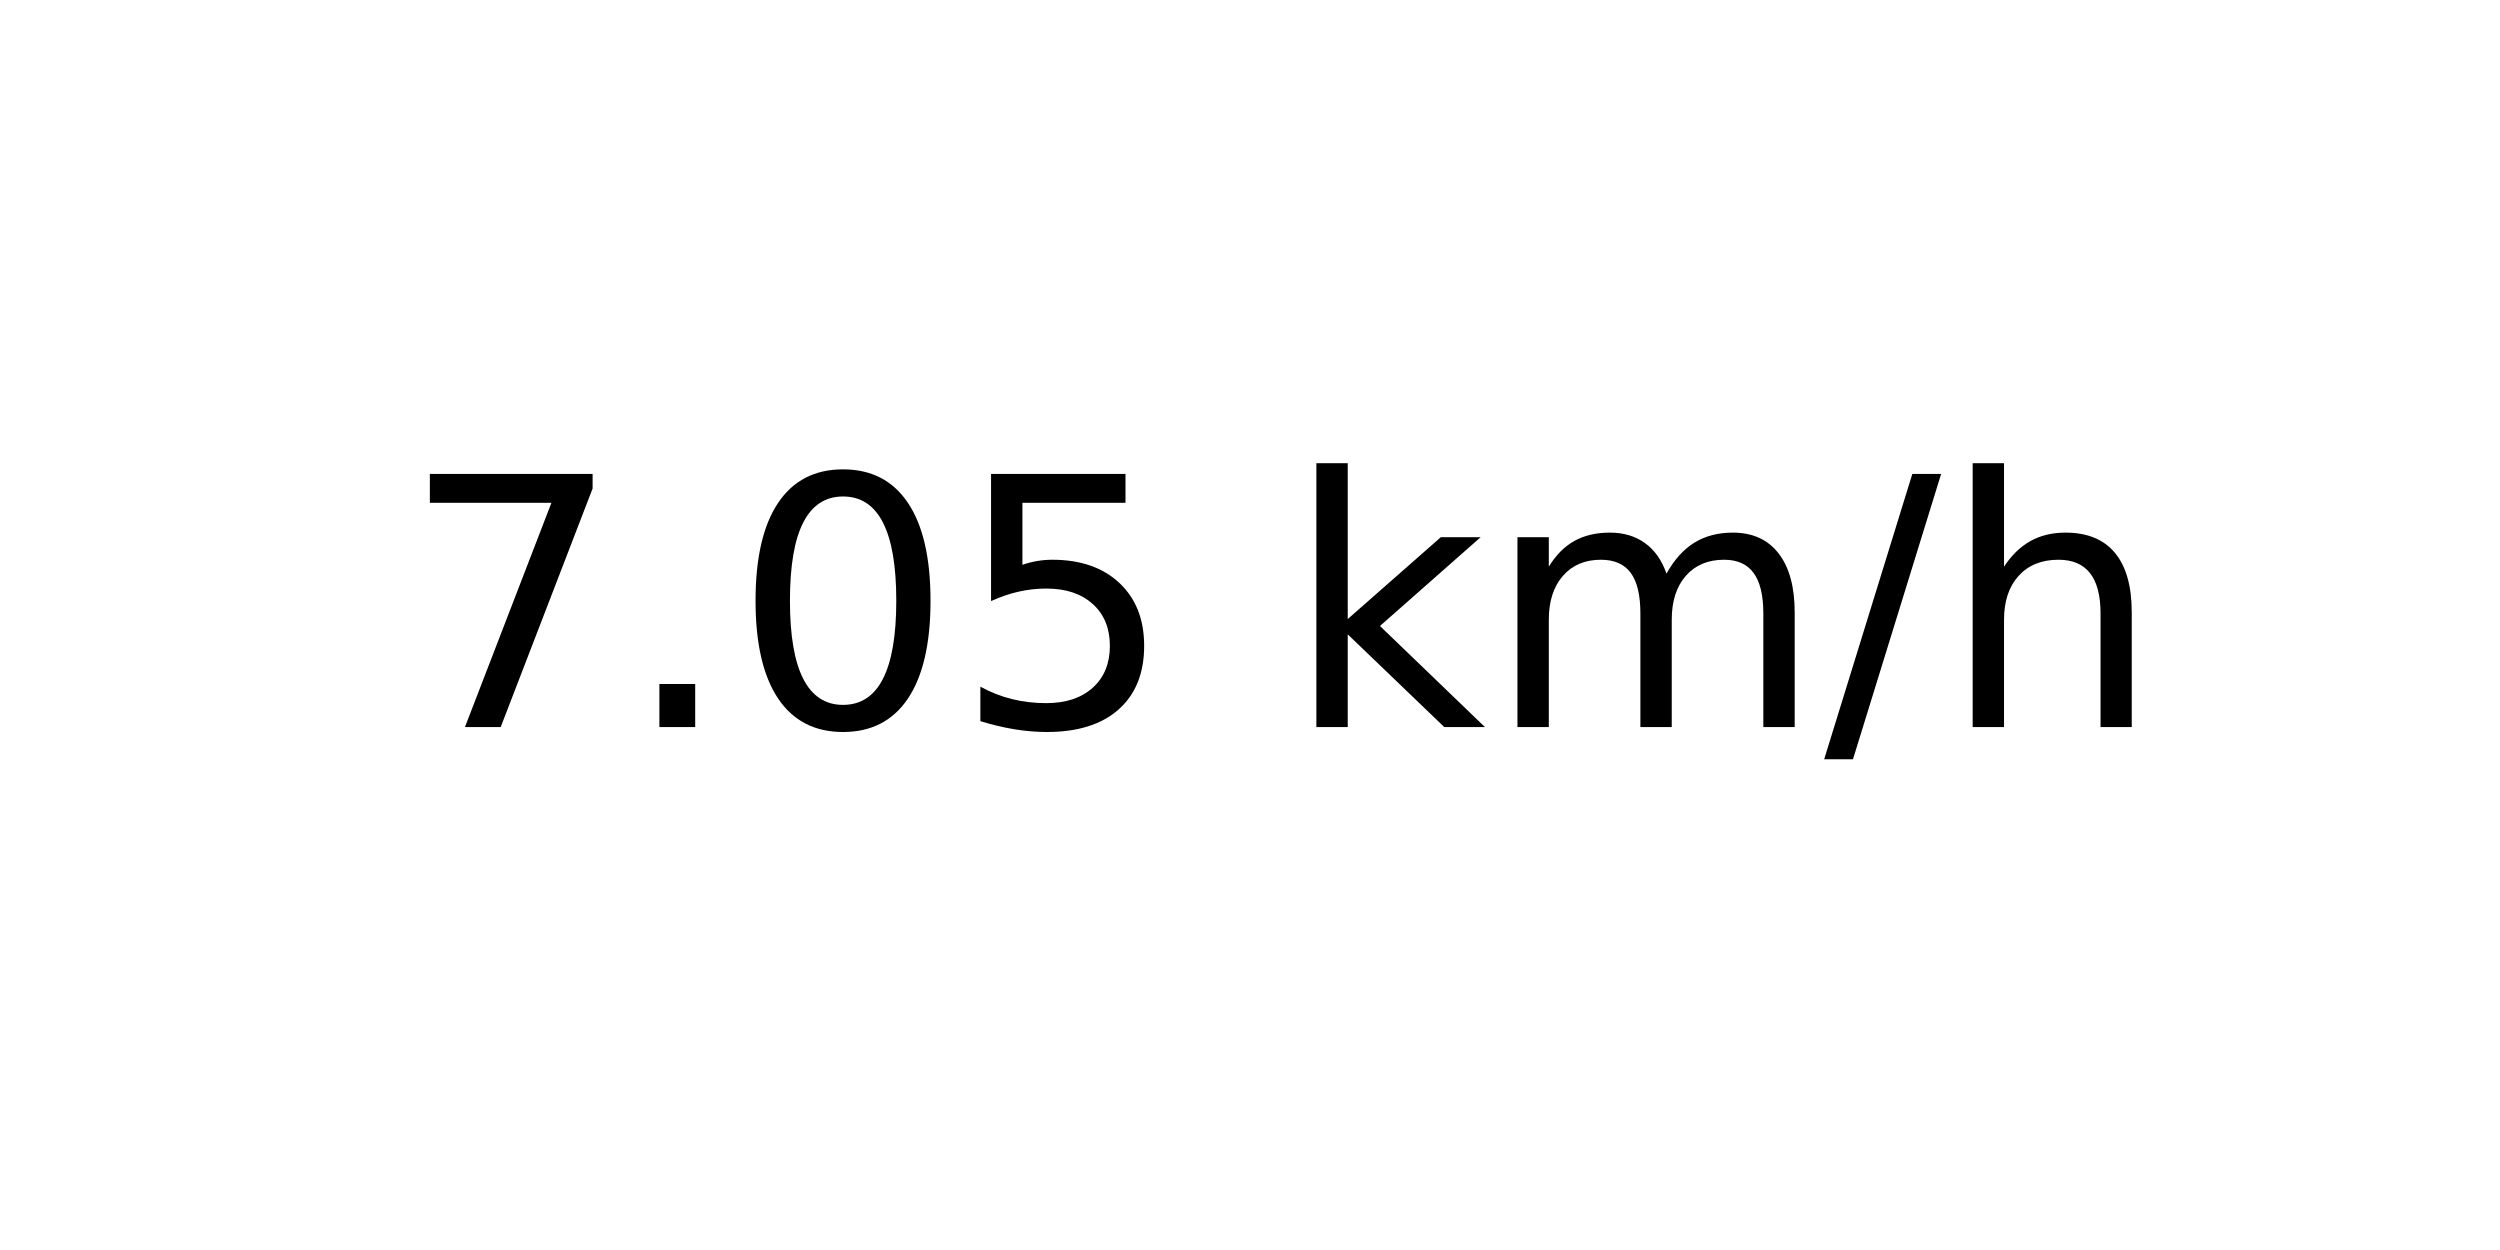
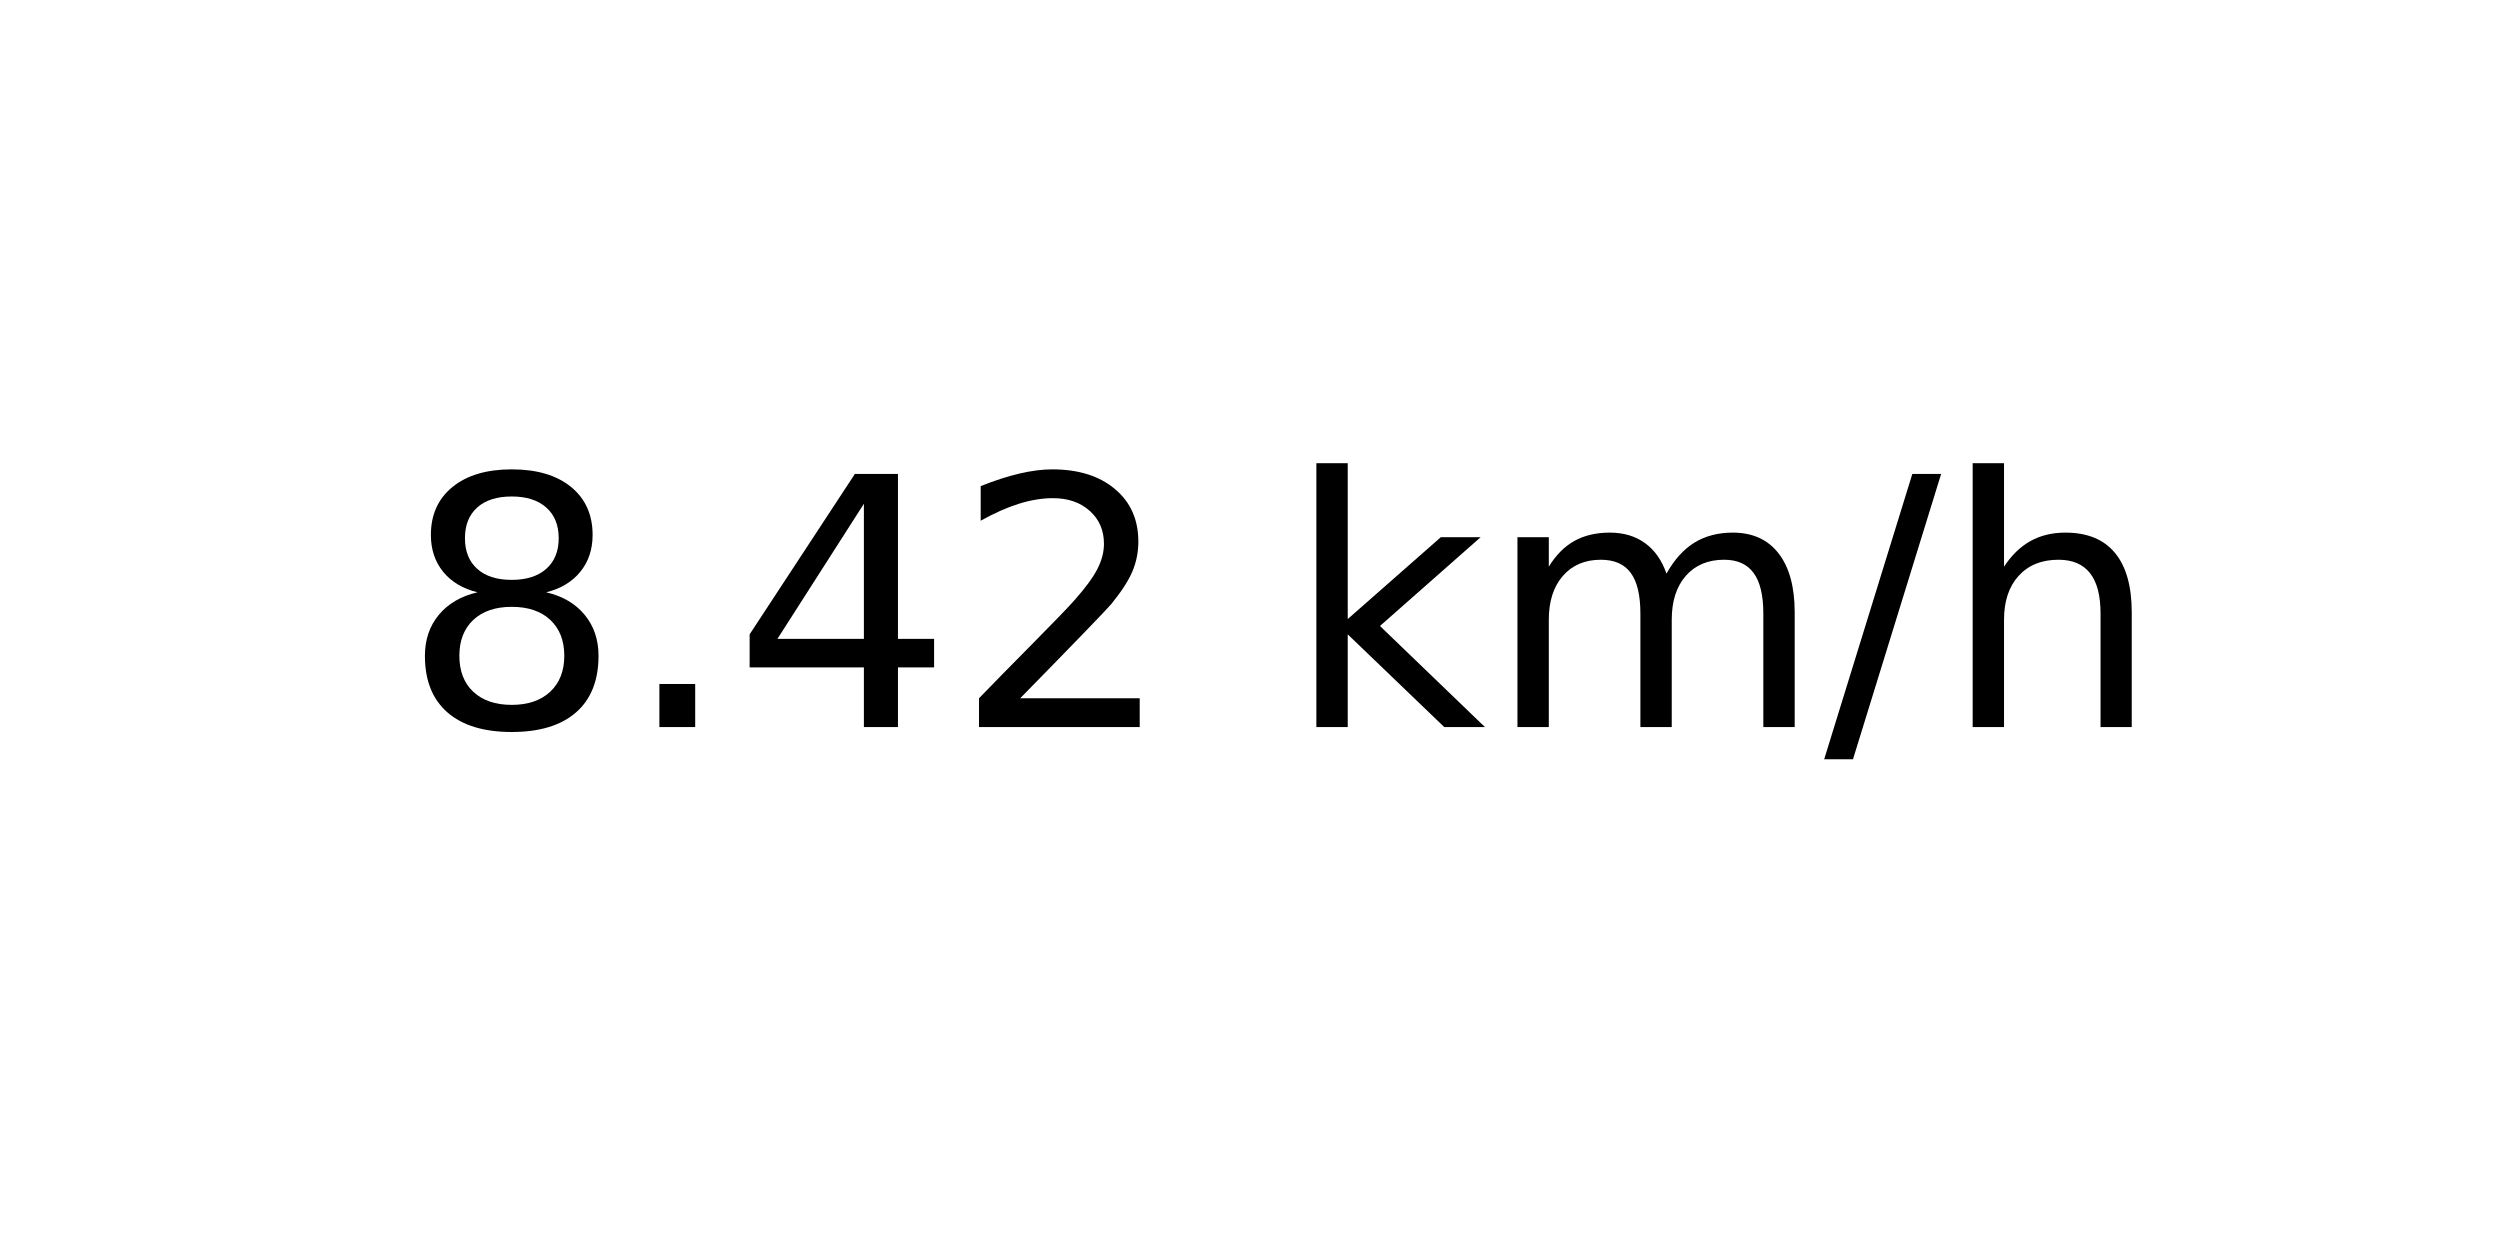
<svg xmlns="http://www.w3.org/2000/svg" xmlns:xlink="http://www.w3.org/1999/xlink" width="72pt" height="36pt" viewBox="0 0 72 36" version="1.1">
  <defs>
    <style type="text/css">*{stroke-linejoin: round; stroke-linecap: butt}</style>
  </defs>
  <g id="figure_1">
    <g id="axes_1">
      <g id="text_1">
        <g transform="translate(11.55937 20.93937) scale(0.1 -0.1)">
          <defs>
-             <path id="DejaVuSans-37" d="M 525 4666  L 3525 4666  L 3525 4397  L 1831 0  L 1172 0  L 2766 4134  L 525 4134  L 525 4666  z " transform="scale(0.015625)" />
+             <path id="DejaVuSans-38" d="M 2034 2216  Q 1584 2216 1326 1975  Q 1069 1734 1069 1313  Q 1069 891 1326 650  Q 1584 409 2034 409  Q 2484 409 2743 651  Q 3003 894 3003 1313  Q 3003 1734 2745 1975  Q 2488 2216 2034 2216  z M 1403 2484  Q 997 2584 770 2862  Q 544 3141 544 3541  Q 544 4100 942 4425  Q 1341 4750 2034 4750  Q 2731 4750 3128 4425  Q 3525 4100 3525 3541  Q 3525 3141 3298 2862  Q 3072 2584 2669 2484  Q 3125 2378 3379 2068  Q 3634 1759 3634 1313  Q 3634 634 3220 271  Q 2806 -91 2034 -91  Q 1263 -91 848 271  Q 434 634 434 1313  Q 434 1759 690 2068  Q 947 2378 1403 2484  z M 1172 3481  Q 1172 3119 1398 2916  Q 1625 2713 2034 2713  Q 2441 2713 2670 2916  Q 2900 3119 2900 3481  Q 2900 3844 2670 4047  Q 2441 4250 2034 4250  Q 1625 4250 1398 4047  Q 1172 3844 1172 3481  z " transform="scale(0.015625)" />
            <path id="DejaVuSans-2e" d="M 684 794  L 1344 794  L 1344 0  L 684 0  L 684 794  z " transform="scale(0.015625)" />
-             <path id="DejaVuSans-30" d="M 2034 4250  Q 1547 4250 1301 3770  Q 1056 3291 1056 2328  Q 1056 1369 1301 889  Q 1547 409 2034 409  Q 2525 409 2770 889  Q 3016 1369 3016 2328  Q 3016 3291 2770 3770  Q 2525 4250 2034 4250  z M 2034 4750  Q 2819 4750 3233 4129  Q 3647 3509 3647 2328  Q 3647 1150 3233 529  Q 2819 -91 2034 -91  Q 1250 -91 836 529  Q 422 1150 422 2328  Q 422 3509 836 4129  Q 1250 4750 2034 4750  z " transform="scale(0.015625)" />
-             <path id="DejaVuSans-35" d="M 691 4666  L 3169 4666  L 3169 4134  L 1269 4134  L 1269 2991  Q 1406 3038 1543 3061  Q 1681 3084 1819 3084  Q 2600 3084 3056 2656  Q 3513 2228 3513 1497  Q 3513 744 3044 326  Q 2575 -91 1722 -91  Q 1428 -91 1123 -41  Q 819 9 494 109  L 494 744  Q 775 591 1075 516  Q 1375 441 1709 441  Q 2250 441 2565 725  Q 2881 1009 2881 1497  Q 2881 1984 2565 2268  Q 2250 2553 1709 2553  Q 1456 2553 1204 2497  Q 953 2441 691 2322  L 691 4666  z " transform="scale(0.015625)" />
+             <path id="DejaVuSans-34" d="M 2419 4116  L 825 1625  L 2419 1625  L 2419 4116  z M 2253 4666  L 3047 4666  L 3047 1625  L 3713 1625  L 3713 1100  L 3047 1100  L 3047 0  L 2419 0  L 2419 1100  L 313 1100  L 313 1709  L 2253 4666  z " transform="scale(0.015625)" />
+             <path id="DejaVuSans-32" d="M 1228 531  L 3431 531  L 3431 0  L 469 0  L 469 531  Q 828 903 1448 1529  Q 2069 2156 2228 2338  Q 2531 2678 2651 2914  Q 2772 3150 2772 3378  Q 2772 3750 2511 3984  Q 2250 4219 1831 4219  Q 1534 4219 1204 4116  Q 875 4013 500 3803  L 500 4441  Q 881 4594 1212 4672  Q 1544 4750 1819 4750  Q 2544 4750 2975 4387  Q 3406 4025 3406 3419  Q 3406 3131 3298 2873  Q 3191 2616 2906 2266  Q 2828 2175 2409 1742  Q 1991 1309 1228 531  z " transform="scale(0.015625)" />
            <path id="DejaVuSans-20" transform="scale(0.015625)" />
            <path id="DejaVuSans-6b" d="M 581 4863  L 1159 4863  L 1159 1991  L 2875 3500  L 3609 3500  L 1753 1863  L 3688 0  L 2938 0  L 1159 1709  L 1159 0  L 581 0  L 581 4863  z " transform="scale(0.015625)" />
            <path id="DejaVuSans-6d" d="M 3328 2828  Q 3544 3216 3844 3400  Q 4144 3584 4550 3584  Q 5097 3584 5394 3201  Q 5691 2819 5691 2113  L 5691 0  L 5113 0  L 5113 2094  Q 5113 2597 4934 2840  Q 4756 3084 4391 3084  Q 3944 3084 3684 2787  Q 3425 2491 3425 1978  L 3425 0  L 2847 0  L 2847 2094  Q 2847 2600 2669 2842  Q 2491 3084 2119 3084  Q 1678 3084 1418 2786  Q 1159 2488 1159 1978  L 1159 0  L 581 0  L 581 3500  L 1159 3500  L 1159 2956  Q 1356 3278 1631 3431  Q 1906 3584 2284 3584  Q 2666 3584 2933 3390  Q 3200 3197 3328 2828  z " transform="scale(0.015625)" />
            <path id="DejaVuSans-2f" d="M 1625 4666  L 2156 4666  L 531 -594  L 0 -594  L 1625 4666  z " transform="scale(0.015625)" />
            <path id="DejaVuSans-68" d="M 3513 2113  L 3513 0  L 2938 0  L 2938 2094  Q 2938 2591 2744 2837  Q 2550 3084 2163 3084  Q 1697 3084 1428 2787  Q 1159 2491 1159 1978  L 1159 0  L 581 0  L 581 4863  L 1159 4863  L 1159 2956  Q 1366 3272 1645 3428  Q 1925 3584 2291 3584  Q 2894 3584 3203 3211  Q 3513 2838 3513 2113  z " transform="scale(0.015625)" />
          </defs>
-           <use xlink:href="#DejaVuSans-37" />
+           <use xlink:href="#DejaVuSans-38" />
          <use xlink:href="#DejaVuSans-2e" x="63.623" />
-           <use xlink:href="#DejaVuSans-30" x="95.41" />
-           <use xlink:href="#DejaVuSans-35" x="159.033" />
+           <use xlink:href="#DejaVuSans-34" x="95.41" />
+           <use xlink:href="#DejaVuSans-32" x="159.033" />
          <use xlink:href="#DejaVuSans-20" x="222.656" />
          <use xlink:href="#DejaVuSans-6b" x="254.443" />
          <use xlink:href="#DejaVuSans-6d" x="312.354" />
          <use xlink:href="#DejaVuSans-2f" x="409.766" />
          <use xlink:href="#DejaVuSans-68" x="443.457" />
        </g>
      </g>
    </g>
  </g>
</svg>
